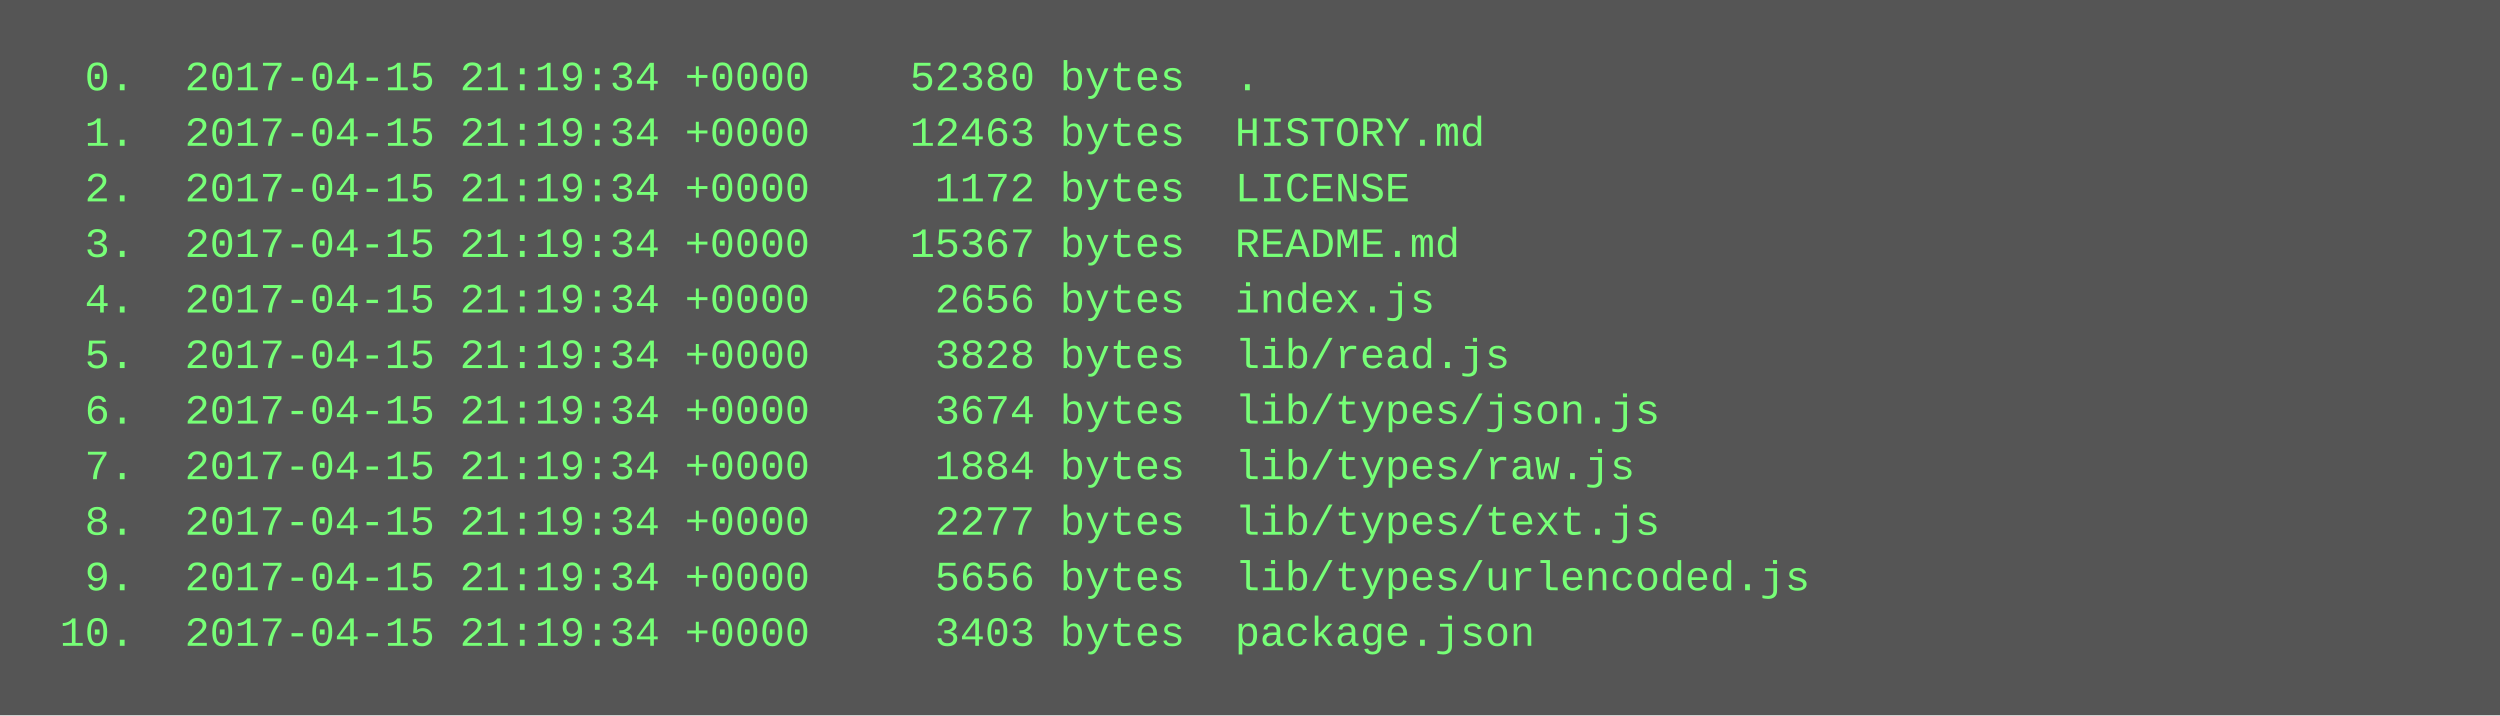
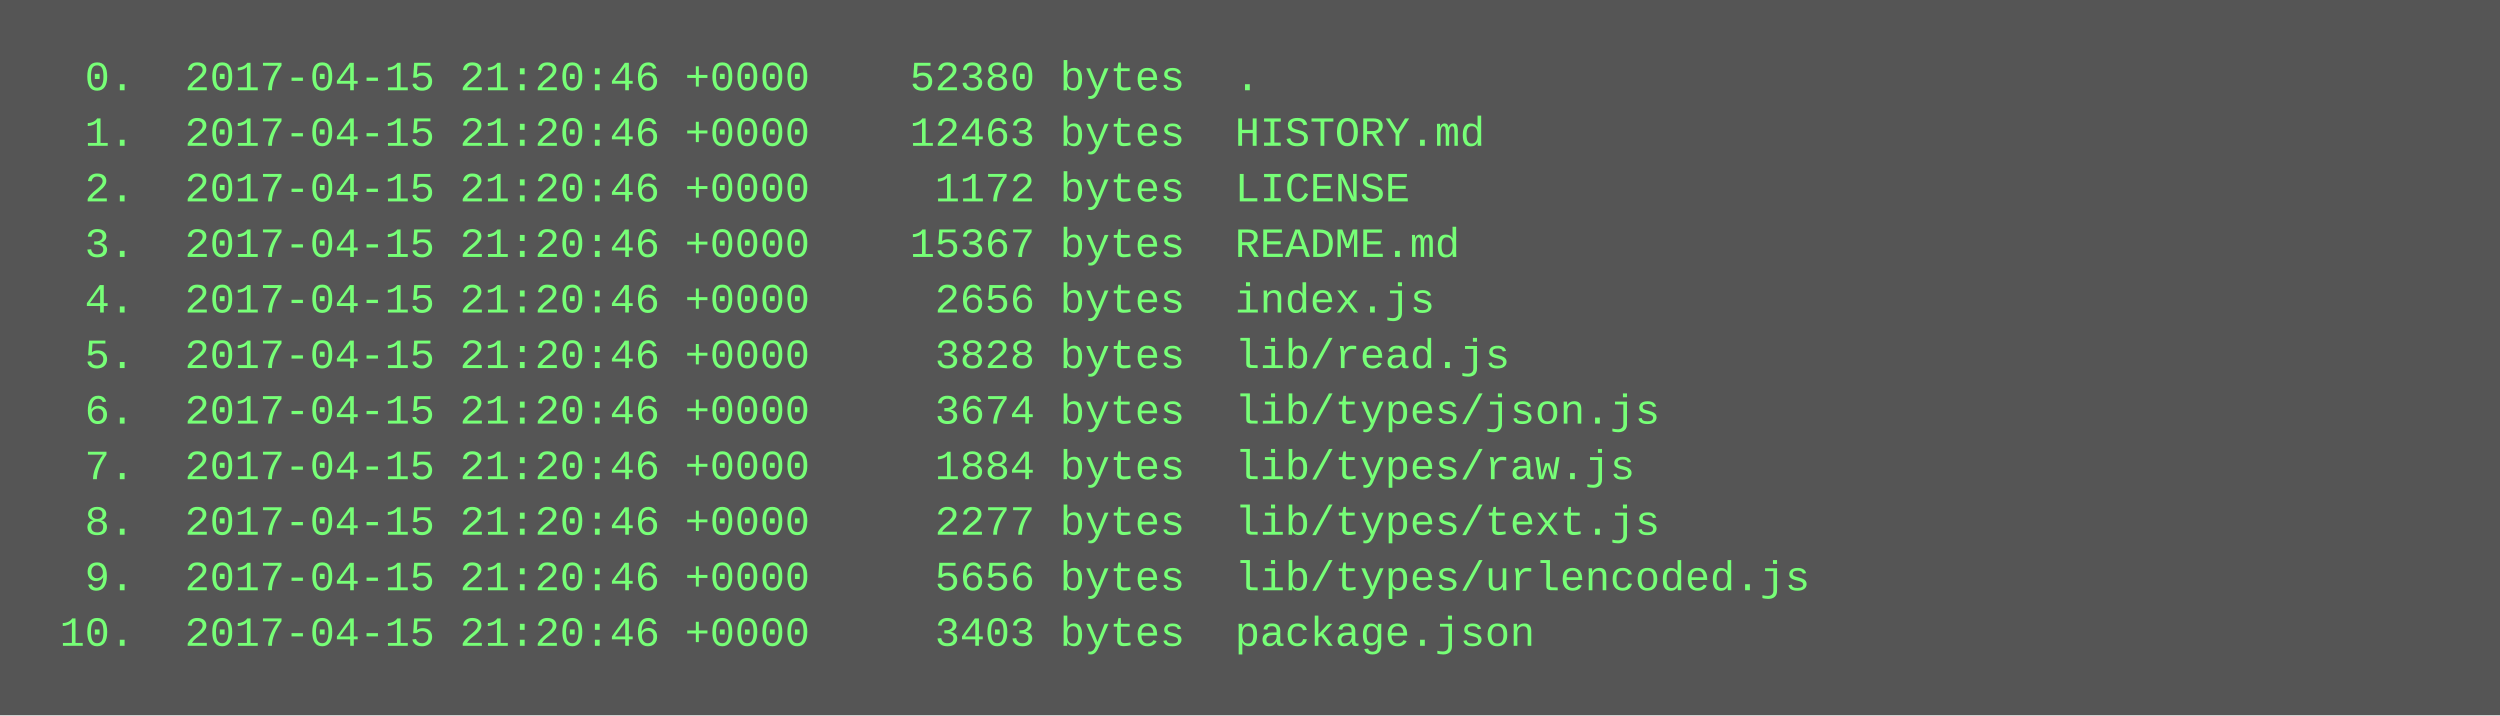
<svg xmlns="http://www.w3.org/2000/svg" height="206" width="720">
  <rect height="206" fill="#555" width="720" />
  <text fill="#7f7" font-family="Courier New" font-size="12" xml:space="preserve">
-     <tspan x="10" y="26">  0.  2017-04-15 21:19:34 +0000    52380 bytes  .</tspan>
-     <tspan x="10" y="42">  1.  2017-04-15 21:19:34 +0000    12463 bytes  HISTORY.md</tspan>
-     <tspan x="10" y="58">  2.  2017-04-15 21:19:34 +0000     1172 bytes  LICENSE</tspan>
-     <tspan x="10" y="74">  3.  2017-04-15 21:19:34 +0000    15367 bytes  README.md</tspan>
-     <tspan x="10" y="90">  4.  2017-04-15 21:19:34 +0000     2656 bytes  index.js</tspan>
-     <tspan x="10" y="106">  5.  2017-04-15 21:19:34 +0000     3828 bytes  lib/read.js</tspan>
-     <tspan x="10" y="122">  6.  2017-04-15 21:19:34 +0000     3674 bytes  lib/types/json.js</tspan>
-     <tspan x="10" y="138">  7.  2017-04-15 21:19:34 +0000     1884 bytes  lib/types/raw.js</tspan>
-     <tspan x="10" y="154">  8.  2017-04-15 21:19:34 +0000     2277 bytes  lib/types/text.js</tspan>
-     <tspan x="10" y="170">  9.  2017-04-15 21:19:34 +0000     5656 bytes  lib/types/urlencoded.js</tspan>
-     <tspan x="10" y="186"> 10.  2017-04-15 21:19:34 +0000     3403 bytes  package.json</tspan>
+     <tspan x="10" y="26">  0.  2017-04-15 21:20:46 +0000    52380 bytes  .</tspan>
+     <tspan x="10" y="42">  1.  2017-04-15 21:20:46 +0000    12463 bytes  HISTORY.md</tspan>
+     <tspan x="10" y="58">  2.  2017-04-15 21:20:46 +0000     1172 bytes  LICENSE</tspan>
+     <tspan x="10" y="74">  3.  2017-04-15 21:20:46 +0000    15367 bytes  README.md</tspan>
+     <tspan x="10" y="90">  4.  2017-04-15 21:20:46 +0000     2656 bytes  index.js</tspan>
+     <tspan x="10" y="106">  5.  2017-04-15 21:20:46 +0000     3828 bytes  lib/read.js</tspan>
+     <tspan x="10" y="122">  6.  2017-04-15 21:20:46 +0000     3674 bytes  lib/types/json.js</tspan>
+     <tspan x="10" y="138">  7.  2017-04-15 21:20:46 +0000     1884 bytes  lib/types/raw.js</tspan>
+     <tspan x="10" y="154">  8.  2017-04-15 21:20:46 +0000     2277 bytes  lib/types/text.js</tspan>
+     <tspan x="10" y="170">  9.  2017-04-15 21:20:46 +0000     5656 bytes  lib/types/urlencoded.js</tspan>
+     <tspan x="10" y="186"> 10.  2017-04-15 21:20:46 +0000     3403 bytes  package.json</tspan>
  </text>
</svg>
